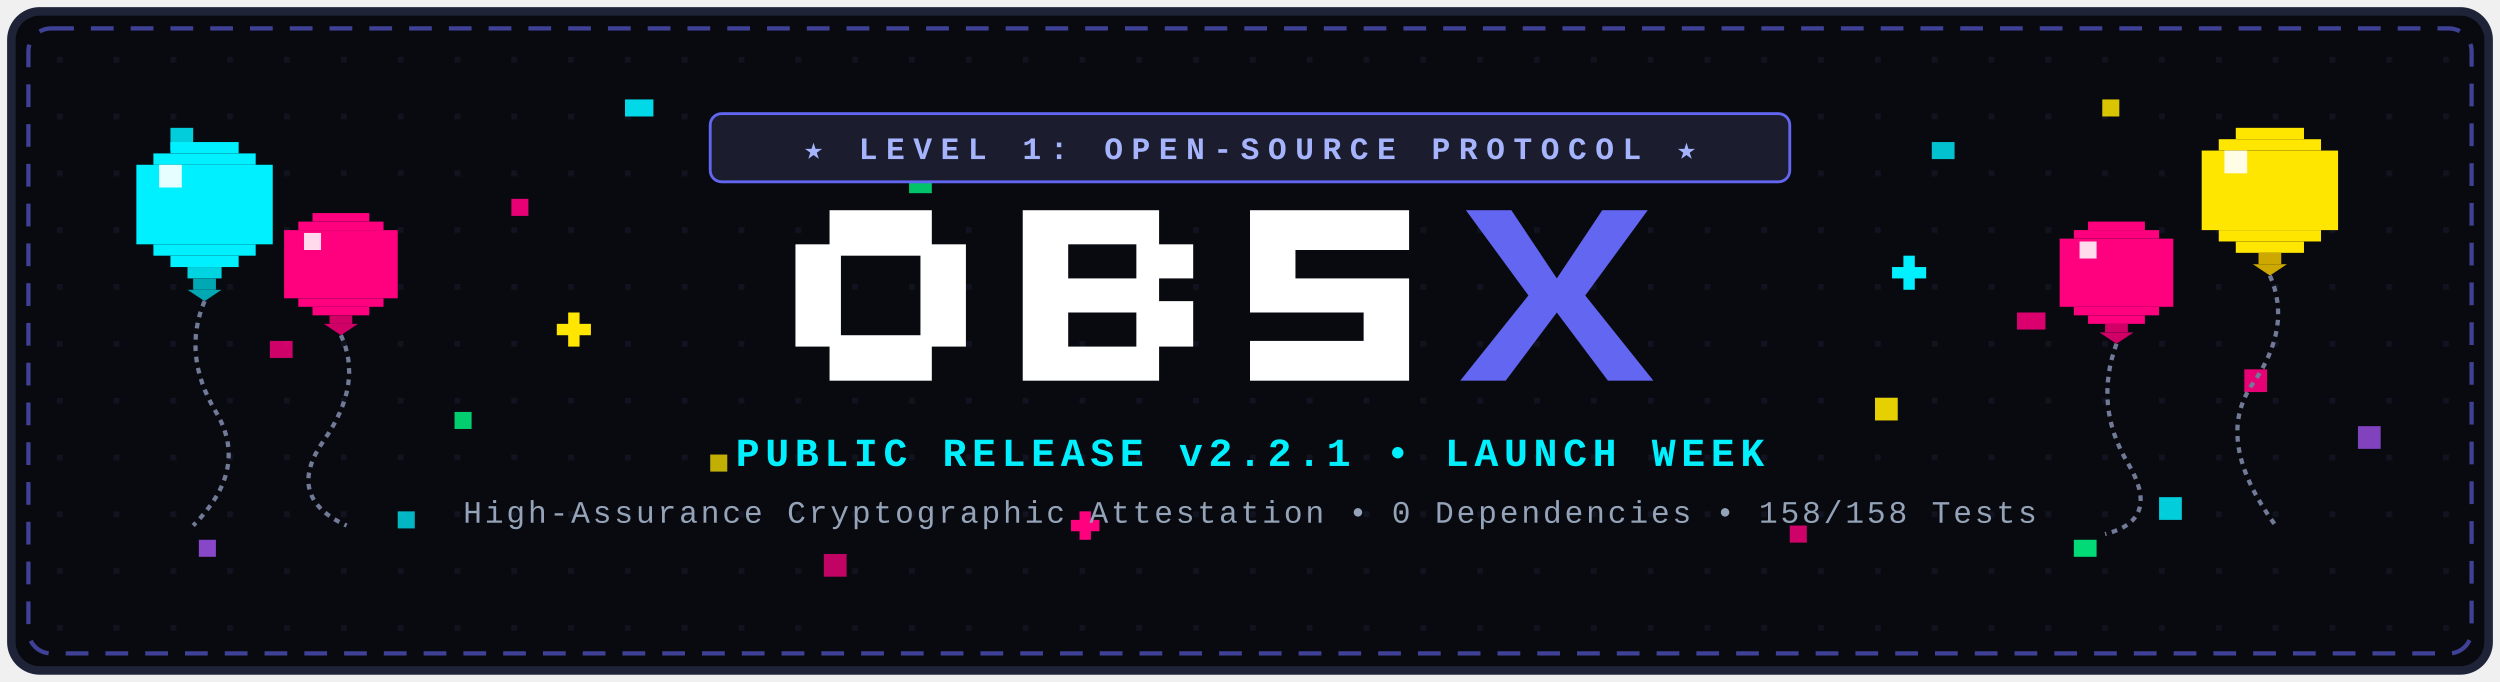
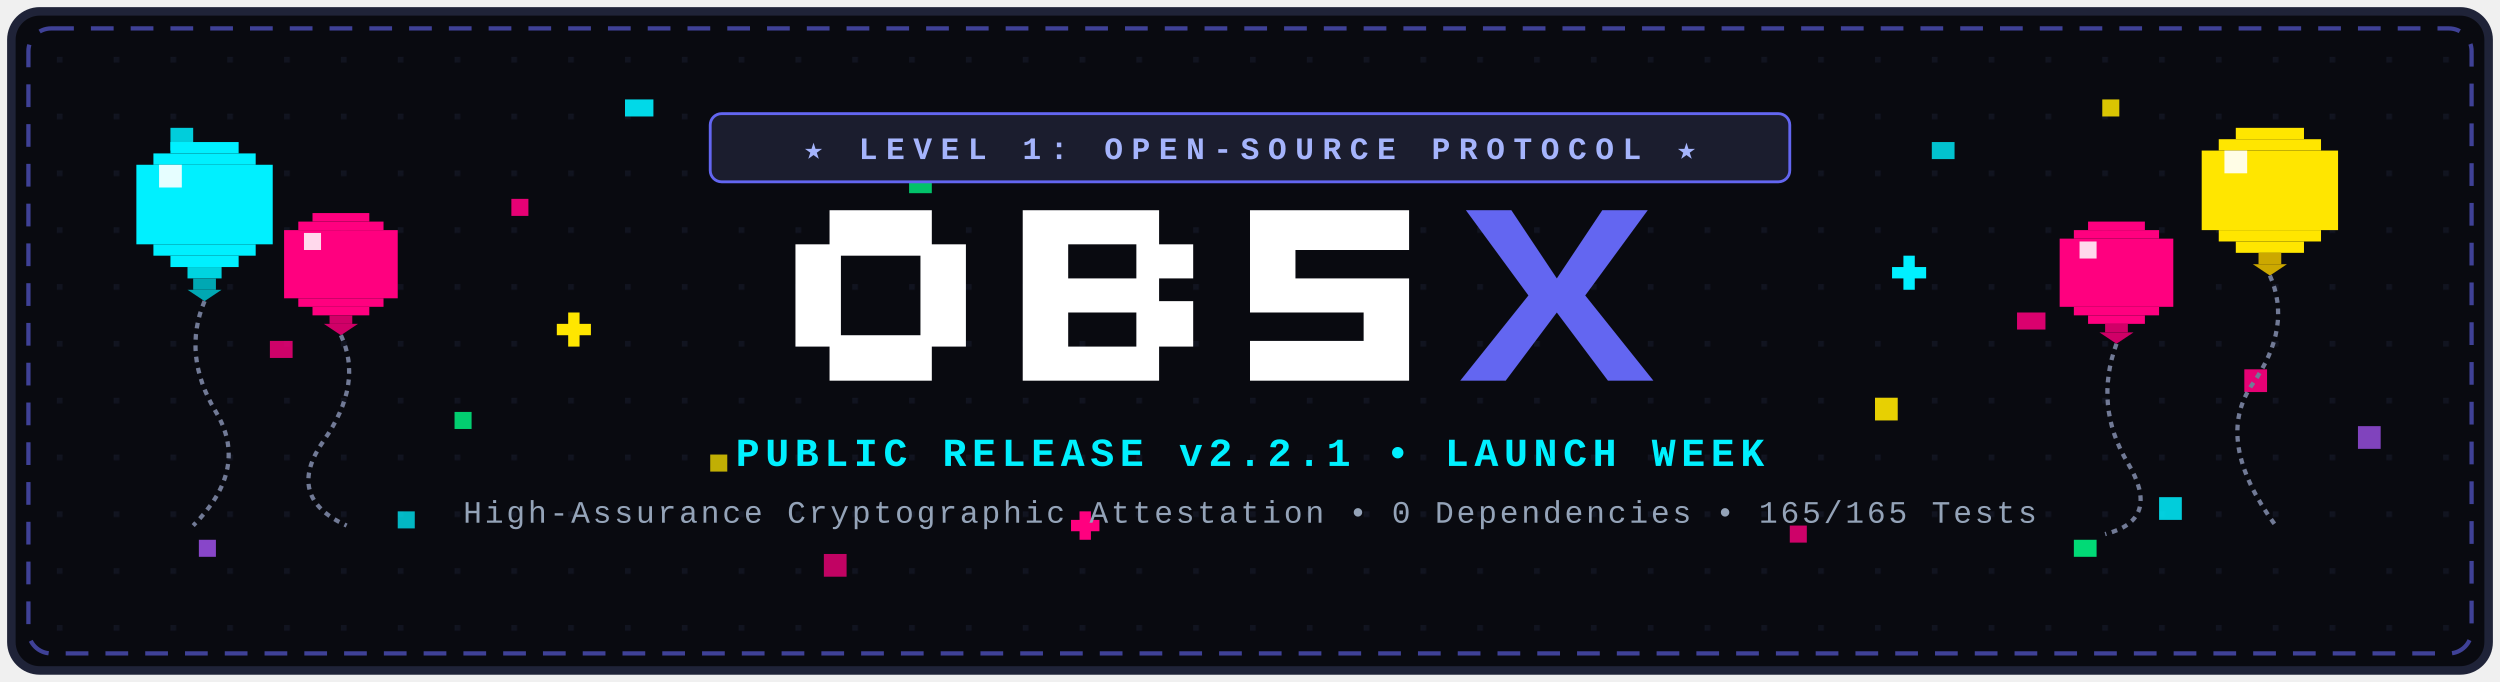
<svg xmlns="http://www.w3.org/2000/svg" viewBox="0 0 880 240" width="880" height="240" style="background:#090a10;border-radius:12px;font-family:'Courier New',Courier,monospace;">
  <defs>
    <style>
      @keyframes floatSlow { 0%, 100% { transform: translateY(0px); } 50% { transform: translateY(-8px); } }
      @keyframes floatFast { 0%, 100% { transform: translateY(0px); } 50% { transform: translateY(-12px); } }
      @keyframes twinkle { 0%, 100% { opacity: 0.3; } 50% { opacity: 1; } }
      .b-cyan { animation: floatSlow 4s ease-in-out infinite; }
      .b-mag { animation: floatFast 3.5s ease-in-out infinite; }
      .b-gold { animation: floatSlow 4.5s ease-in-out infinite; }
      .star-1 { animation: twinkle 2s ease-in-out infinite; }
      .star-2 { animation: twinkle 2.5s ease-in-out infinite 0.7s; }
      .star-3 { animation: twinkle 1.8s ease-in-out infinite 1.2s; }
    </style>
  </defs>
  <rect x="4" y="4" width="872" height="232" rx="10" fill="#090a10" stroke="#1f2338" stroke-width="3" />
  <rect x="10" y="10" width="860" height="220" rx="8" fill="none" stroke="#6366f1" stroke-width="1.5" stroke-dasharray="8 6" opacity="0.6" />
  <pattern id="pixelGrid" width="20" height="20" patternUnits="userSpaceOnUse">
    <rect x="0" y="0" width="2" height="2" fill="#1e2238" opacity="0.4" />
  </pattern>
  <rect x="12" y="12" width="856" height="216" fill="url(#pixelGrid)" />
  <rect x="60" y="45" width="8" height="8" fill="#00f0ff" opacity="0.85" />
  <rect x="140" y="180" width="6" height="6" fill="#00f0ff" opacity="0.75" />
  <rect x="220" y="35" width="10" height="6" fill="#00f0ff" opacity="0.9" />
  <rect x="680" y="50" width="8" height="6" fill="#00f0ff" opacity="0.8" />
  <rect x="760" y="175" width="8" height="8" fill="#00f0ff" opacity="0.85" />
  <rect x="810" y="70" width="6" height="6" fill="#00f0ff" opacity="0.7" />
  <rect x="95" y="120" width="8" height="6" fill="#ff007f" opacity="0.8" />
  <rect x="180" y="70" width="6" height="6" fill="#ff007f" opacity="0.9" />
  <rect x="290" y="195" width="8" height="8" fill="#ff007f" opacity="0.75" />
  <rect x="630" y="185" width="6" height="6" fill="#ff007f" opacity="0.8" />
  <rect x="710" y="110" width="10" height="6" fill="#ff007f" opacity="0.85" />
  <rect x="790" y="130" width="8" height="8" fill="#ff007f" opacity="0.9" />
  <rect x="120" y="90" width="8" height="8" fill="#ffe600" opacity="0.85" />
  <rect x="250" y="160" width="6" height="6" fill="#ffe600" opacity="0.75" />
  <rect x="360" y="40" width="8" height="6" fill="#ffe600" opacity="0.8" />
  <rect x="580" y="55" width="6" height="6" fill="#ffe600" opacity="0.8" />
  <rect x="660" y="140" width="8" height="8" fill="#ffe600" opacity="0.9" />
  <rect x="740" y="35" width="6" height="6" fill="#ffe600" opacity="0.85" />
  <rect x="160" y="145" width="6" height="6" fill="#00ff88" opacity="0.8" />
  <rect x="320" y="60" width="8" height="8" fill="#00ff88" opacity="0.75" />
  <rect x="730" y="190" width="8" height="6" fill="#00ff88" opacity="0.85" />
  <rect x="70" y="190" width="6" height="6" fill="#a855f7" opacity="0.8" />
  <rect x="830" y="150" width="8" height="8" fill="#a855f7" opacity="0.75" />
  <g class="star-1" fill="#ffe600">
    <rect x="200" y="110" width="4" height="12" />
    <rect x="196" y="114" width="12" height="4" />
  </g>
  <g class="star-2" fill="#00f0ff">
    <rect x="670" y="90" width="4" height="12" />
    <rect x="666" y="94" width="12" height="4" />
  </g>
  <g class="star-3" fill="#ff007f">
    <rect x="380" y="180" width="4" height="10" />
    <rect x="377" y="183" width="10" height="4" />
  </g>
  <g class="star-1" fill="#00ff88">
    <rect x="520" y="45" width="4" height="10" />
    <rect x="517" y="48" width="10" height="4" />
  </g>
  <g class="b-cyan" transform="translate(48, 50)">
    <rect x="12" y="0" width="24" height="4" fill="#00f0ff" />
    <rect x="6" y="4" width="36" height="4" fill="#00f0ff" />
    <rect x="0" y="8" width="48" height="28" fill="#00f0ff" />
    <rect x="6" y="36" width="36" height="4" fill="#00f0ff" />
    <rect x="12" y="40" width="24" height="4" fill="#00f0ff" />
    <rect x="18" y="44" width="12" height="4" fill="#00d4e0" />
    <rect x="8" y="8" width="8" height="8" fill="#ffffff" opacity="0.9" />
    <rect x="20" y="48" width="8" height="4" fill="#00a8b3" />
    <polygon points="18,52 30,52 24,56" fill="#00a8b3" />
    <path d="M 24,56 Q 16,75 28,95 T 20,135" fill="none" stroke="#717a96" stroke-width="1.5" stroke-dasharray="2 2" />
  </g>
  <g class="b-mag" transform="translate(100, 75)">
    <rect x="10" y="0" width="20" height="3" fill="#ff007f" />
    <rect x="5" y="3" width="30" height="3" fill="#ff007f" />
    <rect x="0" y="6" width="40" height="24" fill="#ff007f" />
    <rect x="5" y="30" width="30" height="3" fill="#ff007f" />
    <rect x="10" y="33" width="20" height="3" fill="#ff007f" />
    <rect x="7" y="7" width="6" height="6" fill="#ffffff" opacity="0.85" />
    <rect x="16" y="36" width="8" height="3" fill="#d00067" />
    <polygon points="14,39 26,39 20,43" fill="#d00067" />
    <path d="M 20,43 Q 28,60 14,80 T 22,110" fill="none" stroke="#717a96" stroke-width="1.5" stroke-dasharray="2 2" />
  </g>
  <g class="b-gold" transform="translate(775, 45)">
    <rect x="12" y="0" width="24" height="4" fill="#ffe600" />
    <rect x="6" y="4" width="36" height="4" fill="#ffe600" />
    <rect x="0" y="8" width="48" height="28" fill="#ffe600" />
    <rect x="6" y="36" width="36" height="4" fill="#ffe600" />
    <rect x="12" y="40" width="24" height="4" fill="#ffe600" />
    <rect x="8" y="8" width="8" height="8" fill="#ffffff" opacity="0.9" />
    <rect x="20" y="44" width="8" height="4" fill="#cca800" />
    <polygon points="18,48 30,48 24,52" fill="#cca800" />
    <path d="M 24,52 Q 32,70 18,90 T 26,140" fill="none" stroke="#717a96" stroke-width="1.5" stroke-dasharray="2 2" />
  </g>
  <g class="b-mag" transform="translate(725, 78)">
    <rect x="10" y="0" width="20" height="3" fill="#ff007f" />
    <rect x="5" y="3" width="30" height="3" fill="#ff007f" />
    <rect x="0" y="6" width="40" height="24" fill="#ff007f" />
    <rect x="5" y="30" width="30" height="3" fill="#ff007f" />
    <rect x="10" y="33" width="20" height="3" fill="#ff007f" />
    <rect x="7" y="7" width="6" height="6" fill="#ffffff" opacity="0.85" />
    <rect x="16" y="36" width="8" height="3" fill="#d00067" />
    <polygon points="14,39 26,39 20,43" fill="#d00067" />
    <path d="M 20,43 Q 12,65 24,85 T 16,110" fill="none" stroke="#717a96" stroke-width="1.5" stroke-dasharray="2 2" />
  </g>
  <g transform="translate(440, 52)" text-anchor="middle">
    <rect x="-190" y="-12" width="380" height="24" rx="4" fill="#1b1d2e" stroke="#6366f1" stroke-width="1" />
    <text x="0" y="4" font-size="11" font-weight="bold" fill="#a5b4fc" letter-spacing="3">★ LEVEL 1: OPEN-SOURCE PROTOCOL ★</text>
    <g transform="translate(-160, 22)">
      <path d="M 0,12 H 12 V 0 H 48 V 12 H 60 V 48 H 48 V 60 H 12 V 48 H 0 Z M 16,16 V 44 H 44 V 16 Z" fill="#ffffff" />
      <path d="M 80,0 H 128 V 12 H 140 V 24 H 128 V 32 H 140 V 48 H 128 V 60 H 80 Z M 96,12 V 24 H 120 V 12 Z M 96,36 V 48 H 120 V 36 Z" fill="#ffffff" />
      <path d="M 160,0 H 216 V 14 H 176 V 24 H 216 V 60 H 160 V 46 H 200 V 36 H 160 Z" fill="#ffffff" />
      <path d="M 236,0 H 252 L 268,24 L 284,0 H 300 L 278,30 L 302,60 H 286 L 268,36 L 250,60 H 234 L 258,30 Z" fill="#6366f1" />
    </g>
    <text x="0" y="112" font-size="14" font-weight="bold" fill="#00f0ff" letter-spacing="2">PUBLIC RELEASE v2.2.1 • LAUNCH WEEK</text>
-     <text x="0" y="132" font-size="11" fill="#94a3b8" letter-spacing="1">High-Assurance Cryptographic Attestation • 0 Dependencies • 158/158 Tests</text>
+     <text x="0" y="132" font-size="11" fill="#94a3b8" letter-spacing="1">High-Assurance Cryptographic Attestation • 0 Dependencies • 165/165 Tests</text>
  </g>
</svg>
